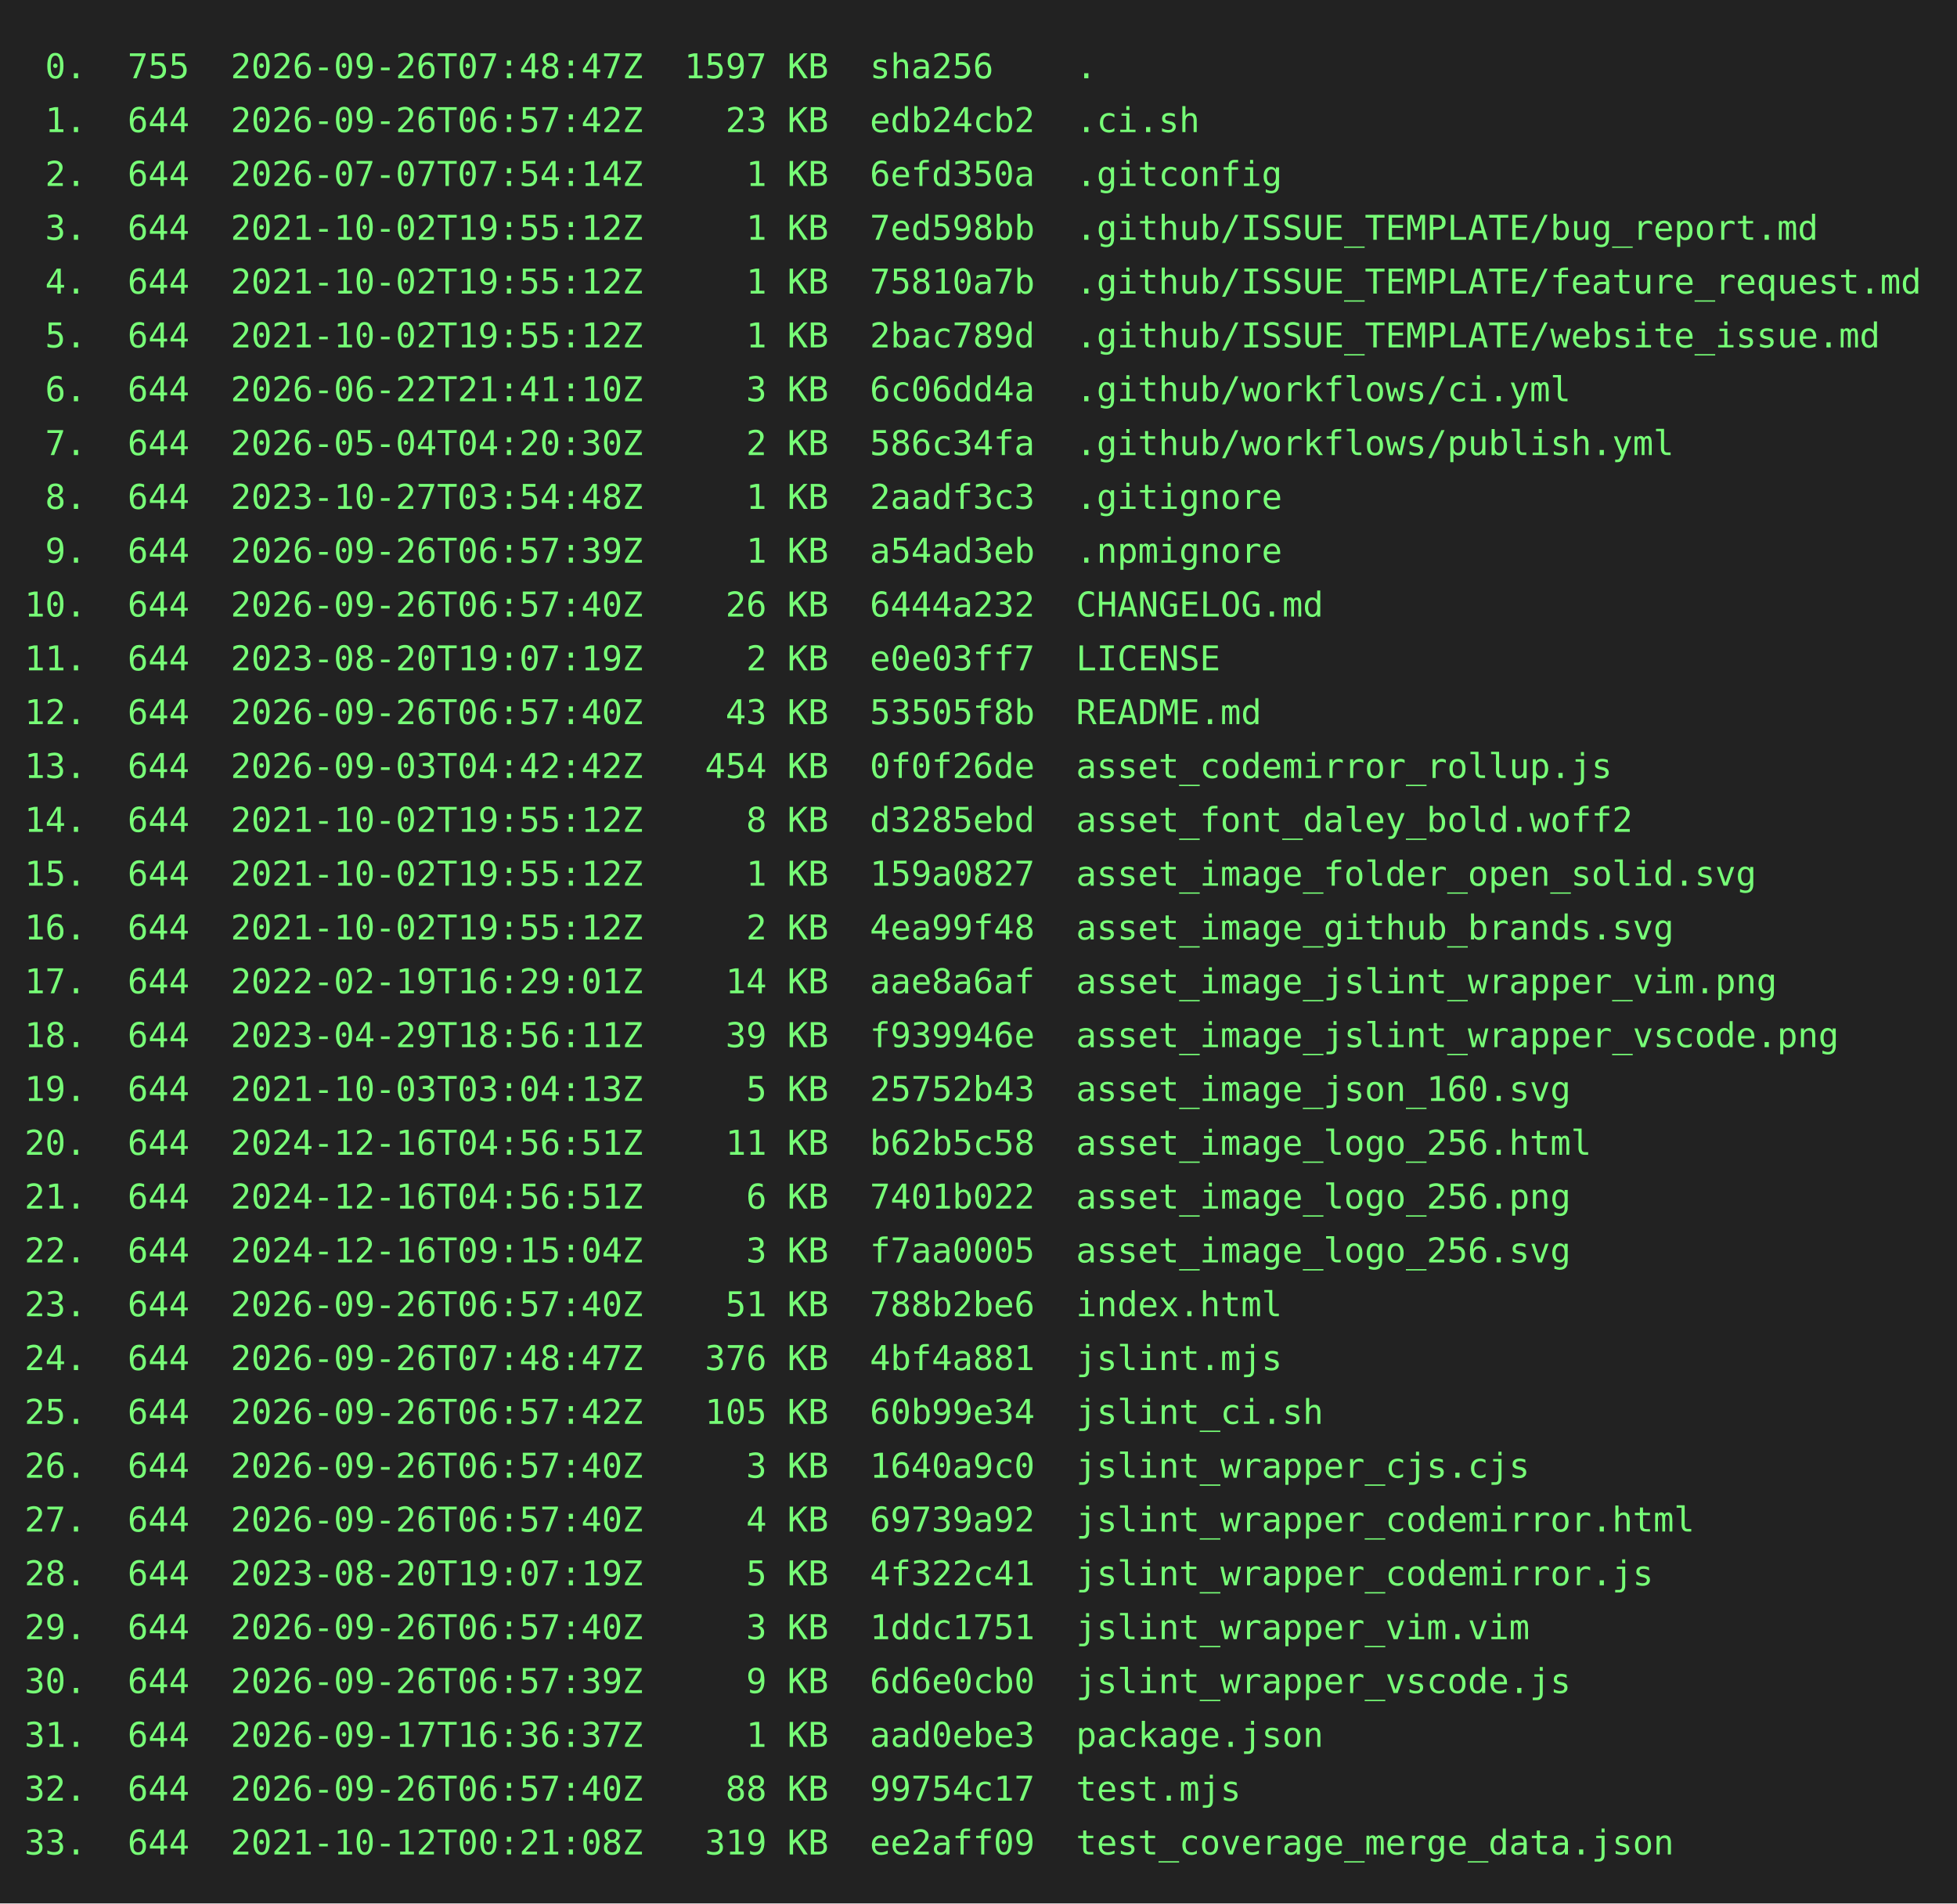
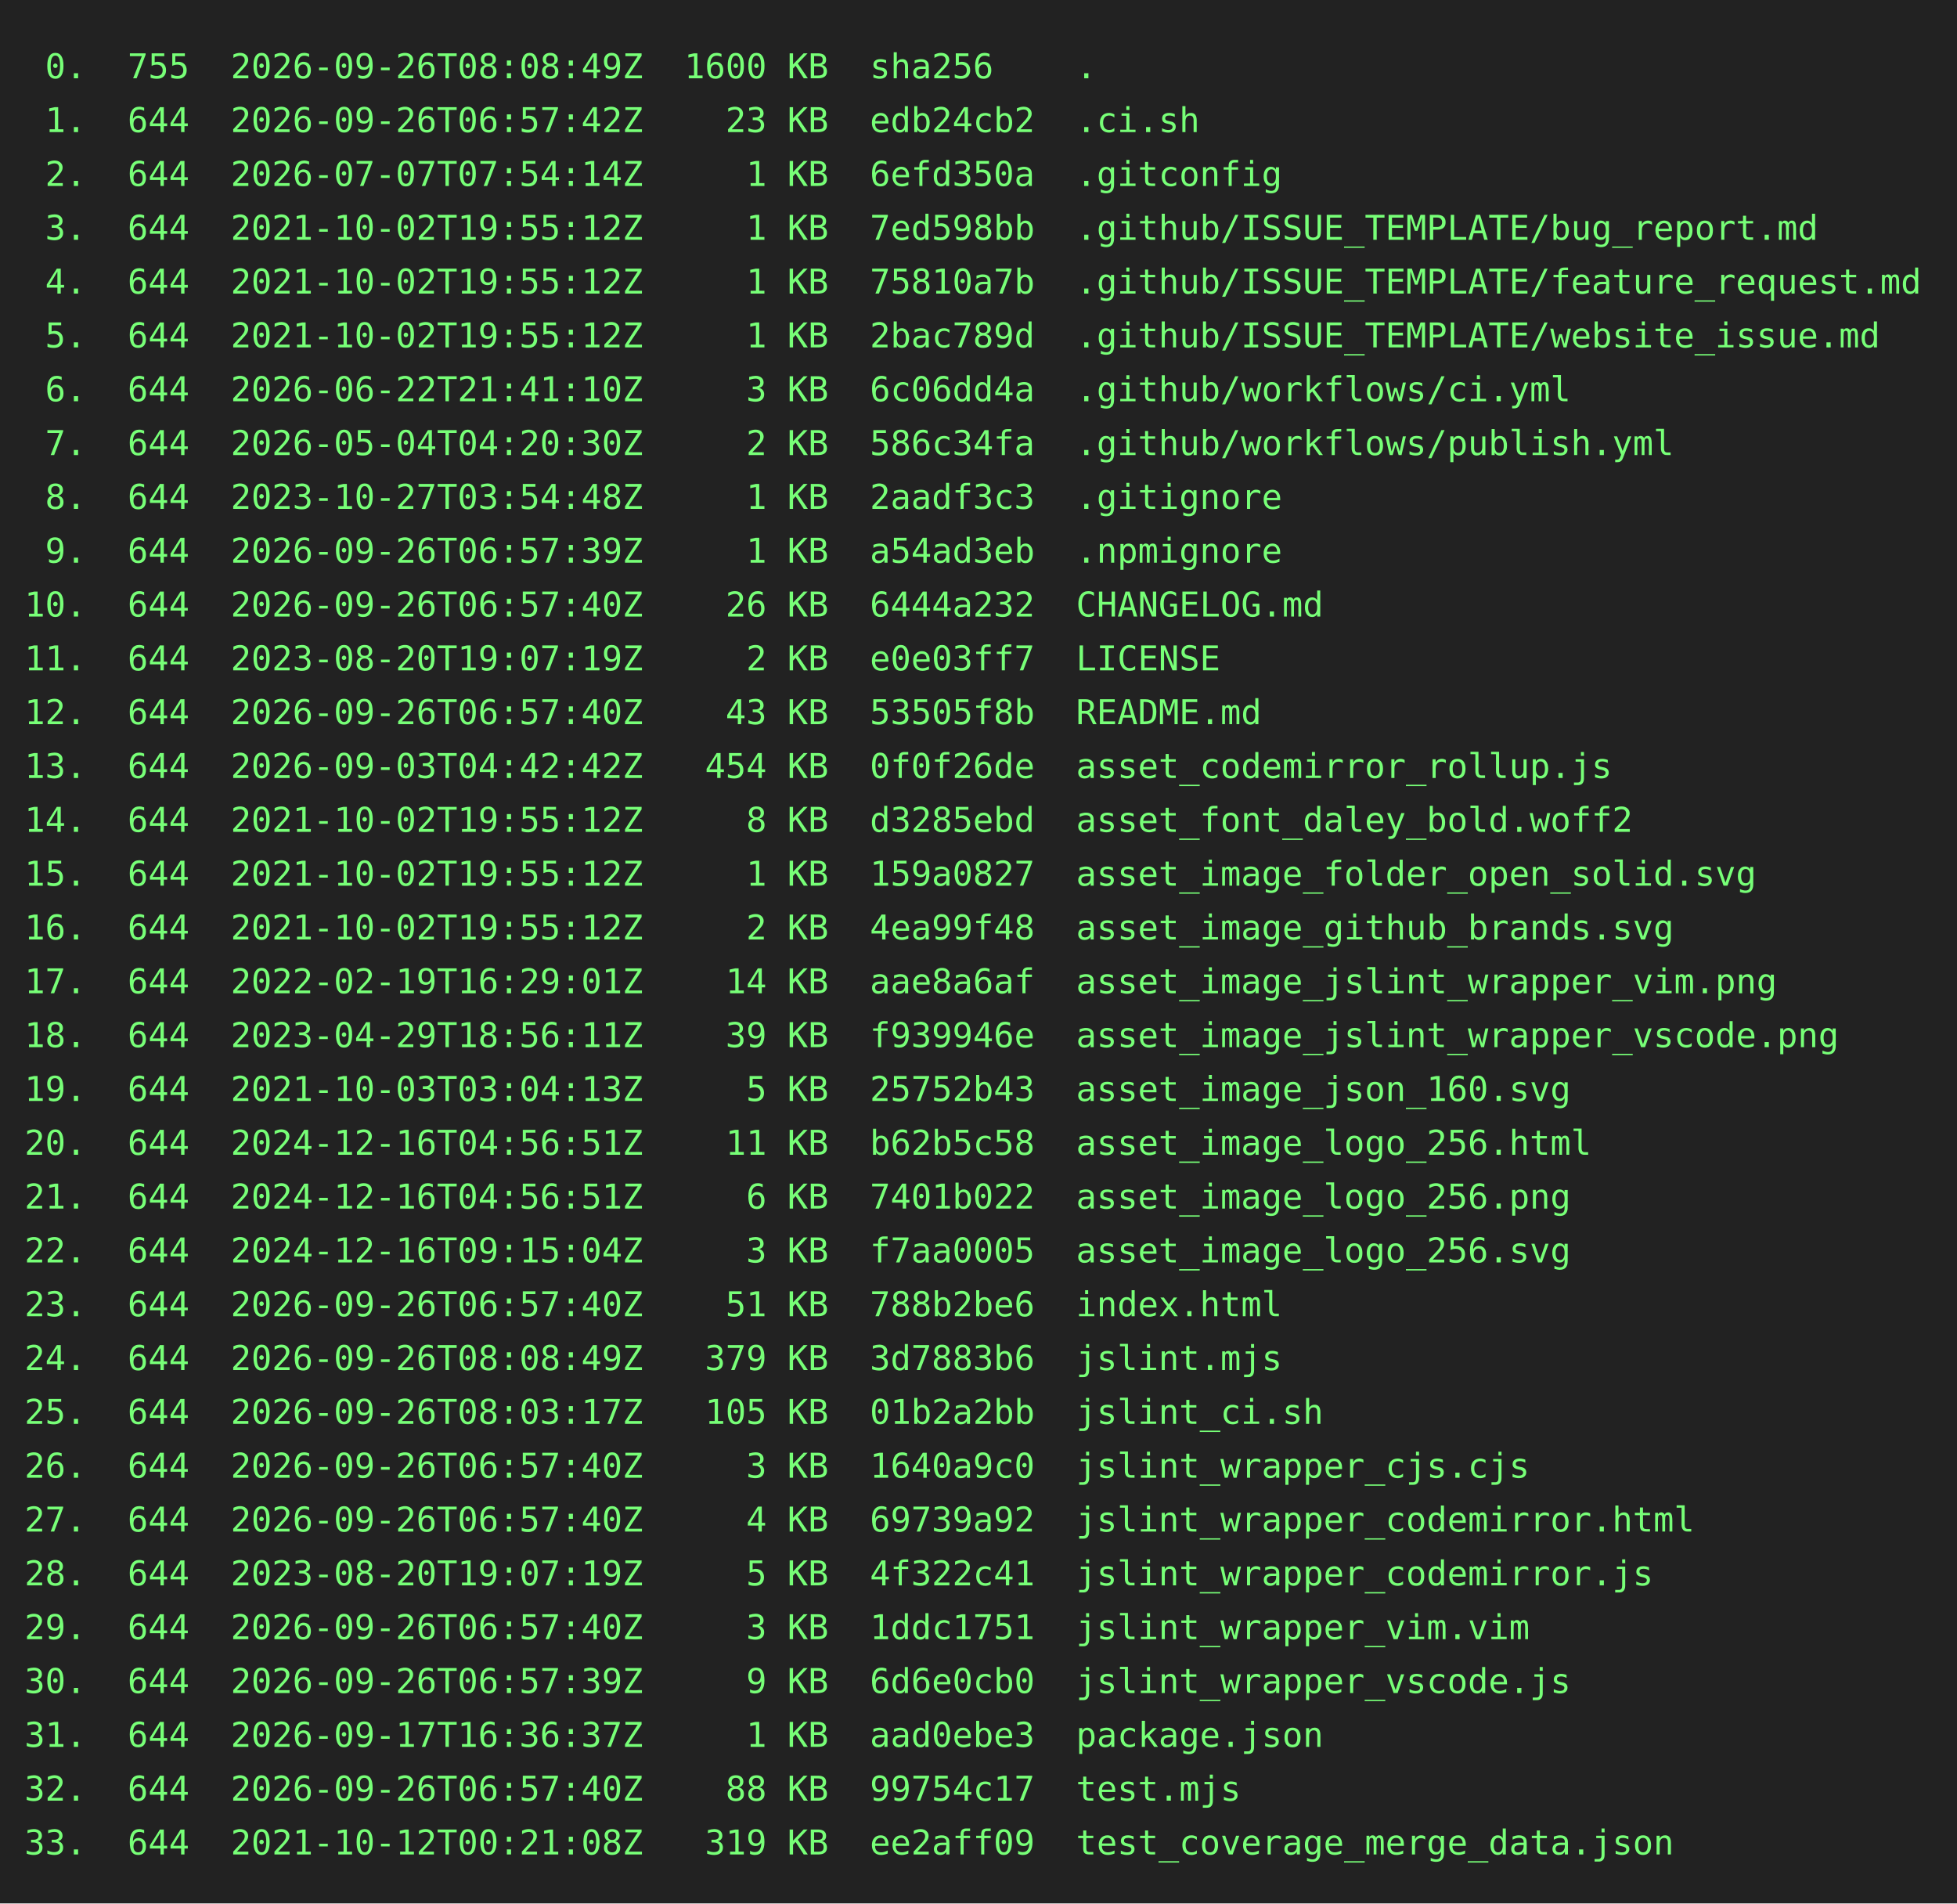
<svg xmlns="http://www.w3.org/2000/svg" height="778" width="800">
  <rect height="778" fill="#222" width="800" />
  <text fill="#7f7" font-family="consolas, menlo, monospace" font-size="14" xml:space="preserve">
-     <tspan lengthAdjust="spacingAndGlyphs" textLength="768" x="10" y="32"> 0.  755  2026-09-26T07:48:47Z  1597 KB  sha256    .                                             </tspan>
+     <tspan lengthAdjust="spacingAndGlyphs" textLength="768" x="10" y="32"> 0.  755  2026-09-26T08:08:49Z  1600 KB  sha256    .                                             </tspan>
    <tspan lengthAdjust="spacingAndGlyphs" textLength="768" x="10" y="54"> 1.  644  2026-09-26T06:57:42Z    23 KB  edb24cb2  .ci.sh                                        </tspan>
    <tspan lengthAdjust="spacingAndGlyphs" textLength="768" x="10" y="76"> 2.  644  2026-07-07T07:54:14Z     1 KB  6efd350a  .gitconfig                                    </tspan>
    <tspan lengthAdjust="spacingAndGlyphs" textLength="768" x="10" y="98"> 3.  644  2021-10-02T19:55:12Z     1 KB  7ed598bb  .github/ISSUE_TEMPLATE/bug_report.md          </tspan>
    <tspan lengthAdjust="spacingAndGlyphs" textLength="768" x="10" y="120"> 4.  644  2021-10-02T19:55:12Z     1 KB  75810a7b  .github/ISSUE_TEMPLATE/feature_request.md     </tspan>
    <tspan lengthAdjust="spacingAndGlyphs" textLength="768" x="10" y="142"> 5.  644  2021-10-02T19:55:12Z     1 KB  2bac789d  .github/ISSUE_TEMPLATE/website_issue.md       </tspan>
    <tspan lengthAdjust="spacingAndGlyphs" textLength="768" x="10" y="164"> 6.  644  2026-06-22T21:41:10Z     3 KB  6c06dd4a  .github/workflows/ci.yml                      </tspan>
    <tspan lengthAdjust="spacingAndGlyphs" textLength="768" x="10" y="186"> 7.  644  2026-05-04T04:20:30Z     2 KB  586c34fa  .github/workflows/publish.yml                 </tspan>
    <tspan lengthAdjust="spacingAndGlyphs" textLength="768" x="10" y="208"> 8.  644  2023-10-27T03:54:48Z     1 KB  2aadf3c3  .gitignore                                    </tspan>
    <tspan lengthAdjust="spacingAndGlyphs" textLength="768" x="10" y="230"> 9.  644  2026-09-26T06:57:39Z     1 KB  a54ad3eb  .npmignore                                    </tspan>
    <tspan lengthAdjust="spacingAndGlyphs" textLength="768" x="10" y="252">10.  644  2026-09-26T06:57:40Z    26 KB  6444a232  CHANGELOG.md                                  </tspan>
    <tspan lengthAdjust="spacingAndGlyphs" textLength="768" x="10" y="274">11.  644  2023-08-20T19:07:19Z     2 KB  e0e03ff7  LICENSE                                       </tspan>
    <tspan lengthAdjust="spacingAndGlyphs" textLength="768" x="10" y="296">12.  644  2026-09-26T06:57:40Z    43 KB  53505f8b  README.md                                     </tspan>
    <tspan lengthAdjust="spacingAndGlyphs" textLength="768" x="10" y="318">13.  644  2026-09-03T04:42:42Z   454 KB  0f0f26de  asset_codemirror_rollup.js                    </tspan>
    <tspan lengthAdjust="spacingAndGlyphs" textLength="768" x="10" y="340">14.  644  2021-10-02T19:55:12Z     8 KB  d3285ebd  asset_font_daley_bold.woff2                   </tspan>
    <tspan lengthAdjust="spacingAndGlyphs" textLength="768" x="10" y="362">15.  644  2021-10-02T19:55:12Z     1 KB  159a0827  asset_image_folder_open_solid.svg             </tspan>
    <tspan lengthAdjust="spacingAndGlyphs" textLength="768" x="10" y="384">16.  644  2021-10-02T19:55:12Z     2 KB  4ea99f48  asset_image_github_brands.svg                 </tspan>
    <tspan lengthAdjust="spacingAndGlyphs" textLength="768" x="10" y="406">17.  644  2022-02-19T16:29:01Z    14 KB  aae8a6af  asset_image_jslint_wrapper_vim.png            </tspan>
    <tspan lengthAdjust="spacingAndGlyphs" textLength="768" x="10" y="428">18.  644  2023-04-29T18:56:11Z    39 KB  f939946e  asset_image_jslint_wrapper_vscode.png         </tspan>
    <tspan lengthAdjust="spacingAndGlyphs" textLength="768" x="10" y="450">19.  644  2021-10-03T03:04:13Z     5 KB  25752b43  asset_image_json_160.svg                      </tspan>
    <tspan lengthAdjust="spacingAndGlyphs" textLength="768" x="10" y="472">20.  644  2024-12-16T04:56:51Z    11 KB  b62b5c58  asset_image_logo_256.html                     </tspan>
    <tspan lengthAdjust="spacingAndGlyphs" textLength="768" x="10" y="494">21.  644  2024-12-16T04:56:51Z     6 KB  7401b022  asset_image_logo_256.png                      </tspan>
    <tspan lengthAdjust="spacingAndGlyphs" textLength="768" x="10" y="516">22.  644  2024-12-16T09:15:04Z     3 KB  f7aa0005  asset_image_logo_256.svg                      </tspan>
    <tspan lengthAdjust="spacingAndGlyphs" textLength="768" x="10" y="538">23.  644  2026-09-26T06:57:40Z    51 KB  788b2be6  index.html                                    </tspan>
-     <tspan lengthAdjust="spacingAndGlyphs" textLength="768" x="10" y="560">24.  644  2026-09-26T07:48:47Z   376 KB  4bf4a881  jslint.mjs                                    </tspan>
-     <tspan lengthAdjust="spacingAndGlyphs" textLength="768" x="10" y="582">25.  644  2026-09-26T06:57:42Z   105 KB  60b99e34  jslint_ci.sh                                  </tspan>
+     <tspan lengthAdjust="spacingAndGlyphs" textLength="768" x="10" y="560">24.  644  2026-09-26T08:08:49Z   379 KB  3d7883b6  jslint.mjs                                    </tspan>
+     <tspan lengthAdjust="spacingAndGlyphs" textLength="768" x="10" y="582">25.  644  2026-09-26T08:03:17Z   105 KB  01b2a2bb  jslint_ci.sh                                  </tspan>
    <tspan lengthAdjust="spacingAndGlyphs" textLength="768" x="10" y="604">26.  644  2026-09-26T06:57:40Z     3 KB  1640a9c0  jslint_wrapper_cjs.cjs                        </tspan>
    <tspan lengthAdjust="spacingAndGlyphs" textLength="768" x="10" y="626">27.  644  2026-09-26T06:57:40Z     4 KB  69739a92  jslint_wrapper_codemirror.html                </tspan>
    <tspan lengthAdjust="spacingAndGlyphs" textLength="768" x="10" y="648">28.  644  2023-08-20T19:07:19Z     5 KB  4f322c41  jslint_wrapper_codemirror.js                  </tspan>
    <tspan lengthAdjust="spacingAndGlyphs" textLength="768" x="10" y="670">29.  644  2026-09-26T06:57:40Z     3 KB  1ddc1751  jslint_wrapper_vim.vim                        </tspan>
    <tspan lengthAdjust="spacingAndGlyphs" textLength="768" x="10" y="692">30.  644  2026-09-26T06:57:39Z     9 KB  6d6e0cb0  jslint_wrapper_vscode.js                      </tspan>
    <tspan lengthAdjust="spacingAndGlyphs" textLength="768" x="10" y="714">31.  644  2026-09-17T16:36:37Z     1 KB  aad0ebe3  package.json                                  </tspan>
    <tspan lengthAdjust="spacingAndGlyphs" textLength="768" x="10" y="736">32.  644  2026-09-26T06:57:40Z    88 KB  99754c17  test.mjs                                      </tspan>
    <tspan lengthAdjust="spacingAndGlyphs" textLength="768" x="10" y="758">33.  644  2021-10-12T00:21:08Z   319 KB  ee2aff09  test_coverage_merge_data.json                 </tspan>
  </text>
</svg>
